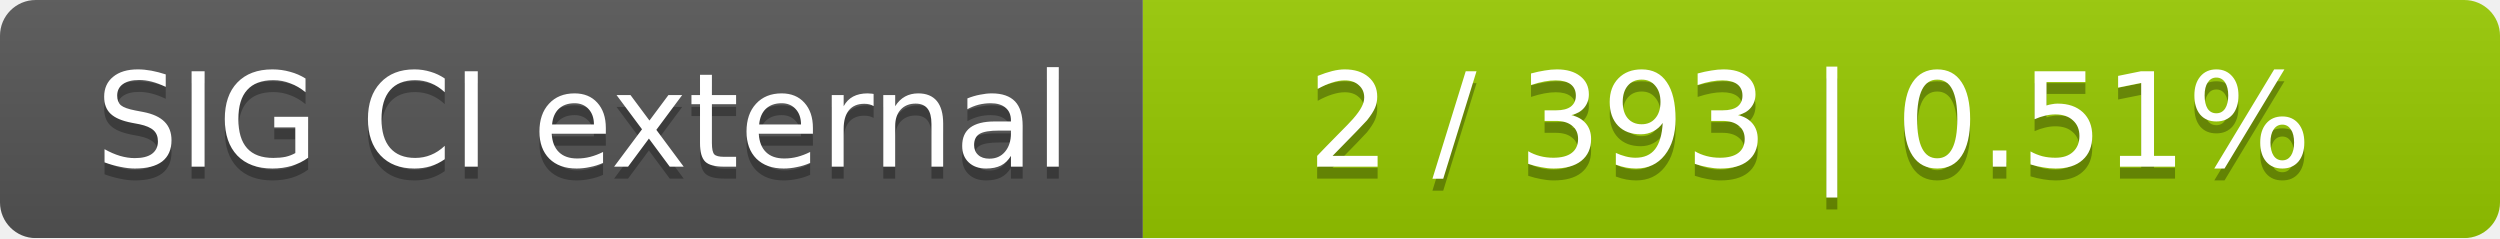
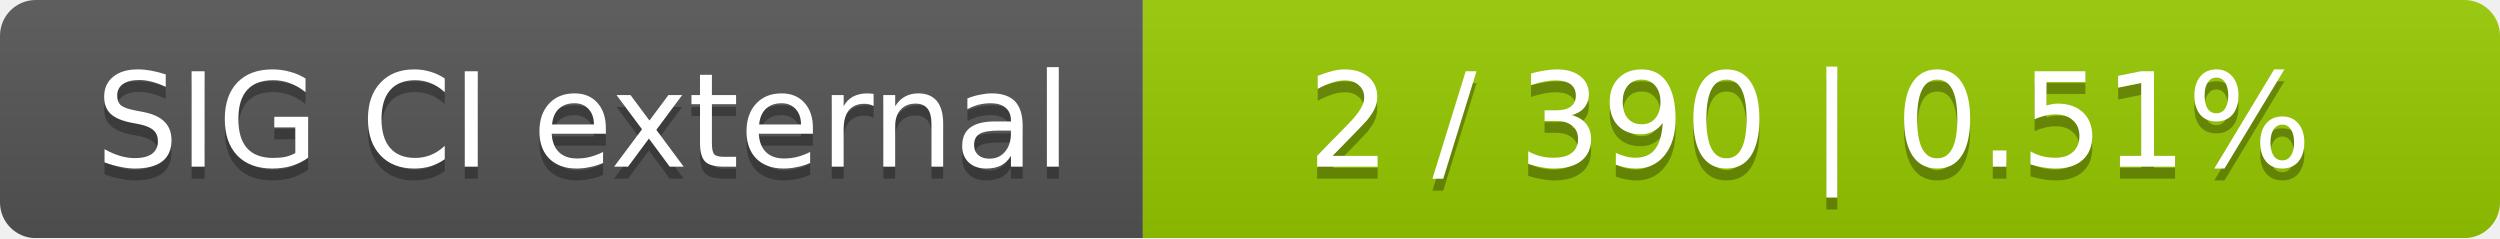
<svg xmlns="http://www.w3.org/2000/svg" width="210" height="20">
  <linearGradient id="smooth" x2="0" y2="100%">
    <stop offset="0" stop-color="#bbb" stop-opacity=".1" />
    <stop offset="1" stop-opacity=".1" />
  </linearGradient>
  <mask id="round">
    <rect width="210" height="20" rx="3" fill="#fff" />
  </mask>
  <g mask="url(#round)">
    <rect width="96" height="20" fill="#555" />
    <rect x="96" width="114" height="20" fill="#97ca00" />
    <rect width="210" height="20" fill="url(#smooth)" />
  </g>
  <g fill="#fff" text-anchor="middle" font-family="DejaVu Sans,Verdana,Geneva,sans-serif" font-size="11">
    <text x="49" y="15" fill="#010101" fill-opacity=".3">SIG CI external</text>
    <text x="49" y="14">SIG CI external</text>
-     <text x="152" y="15" fill="#010101" fill-opacity=".3">2 / 393    |    0.51%</text>
-     <text x="152" y="14">2 / 393    |    0.51%</text>
+     <text x="152" y="15" fill="#010101" fill-opacity=".3">2 / 390    |    0.51%</text>
+     <text x="152" y="14">2 / 390    |    0.51%</text>
  </g>
</svg>
